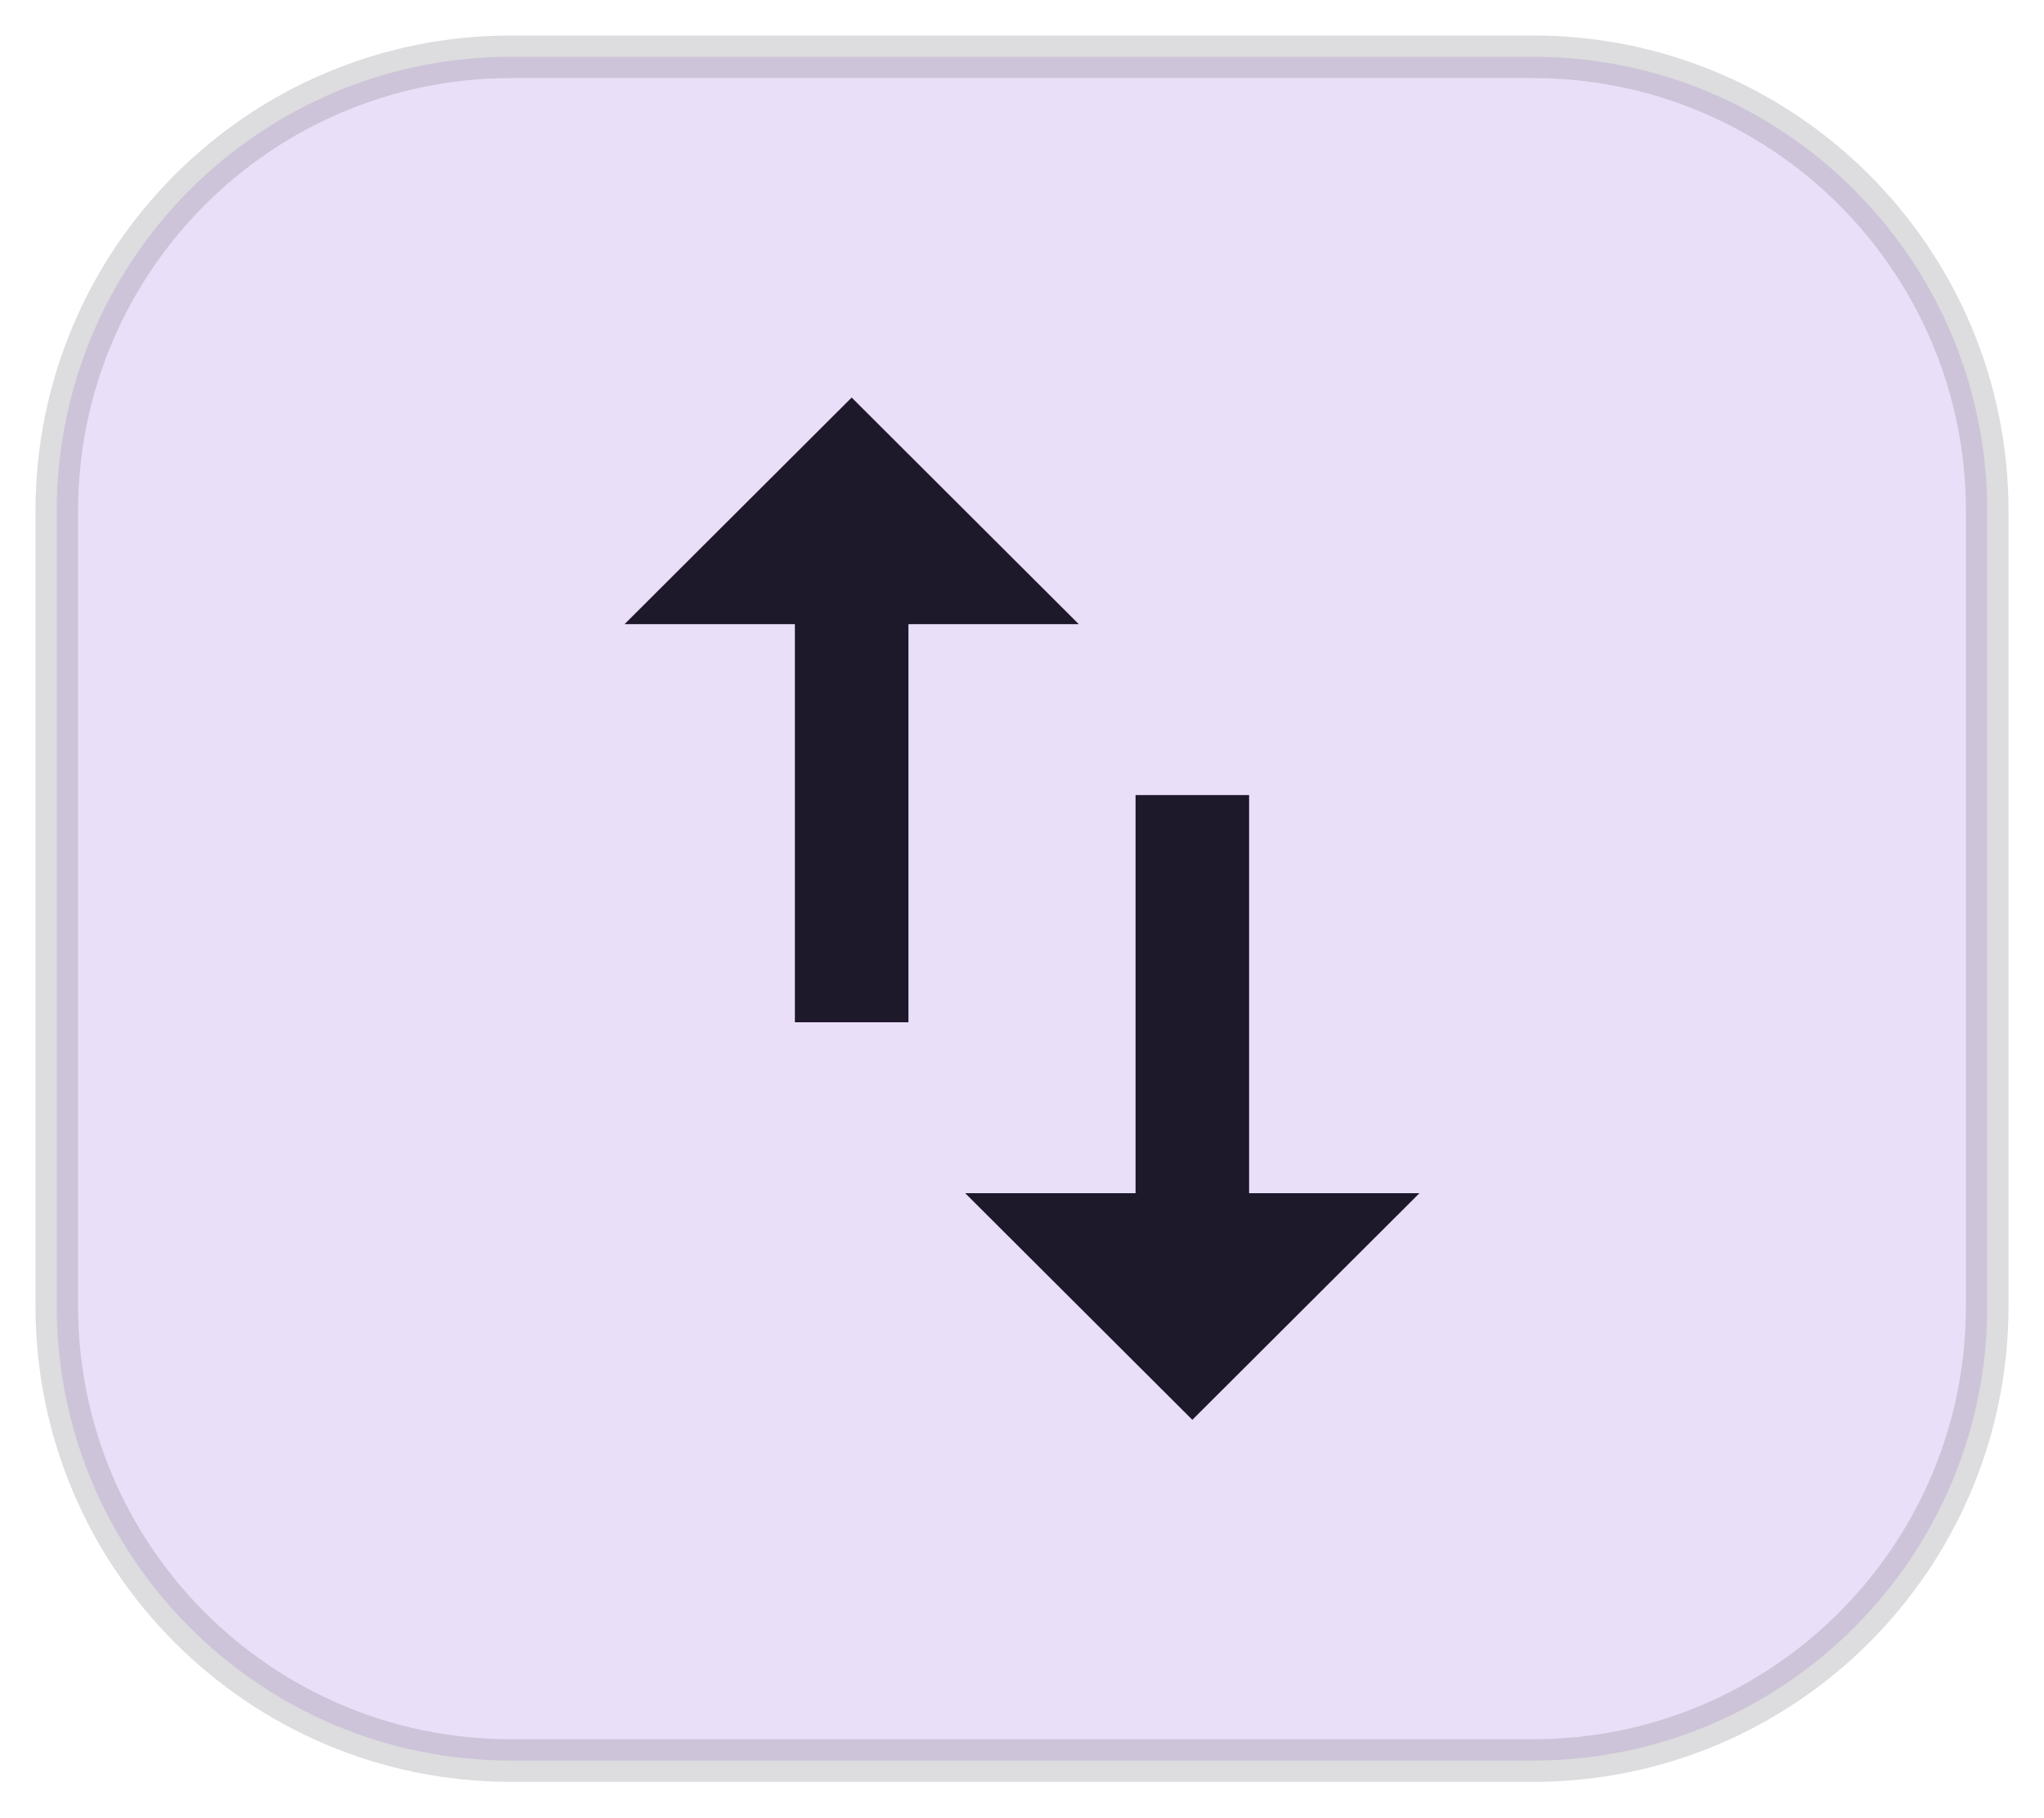
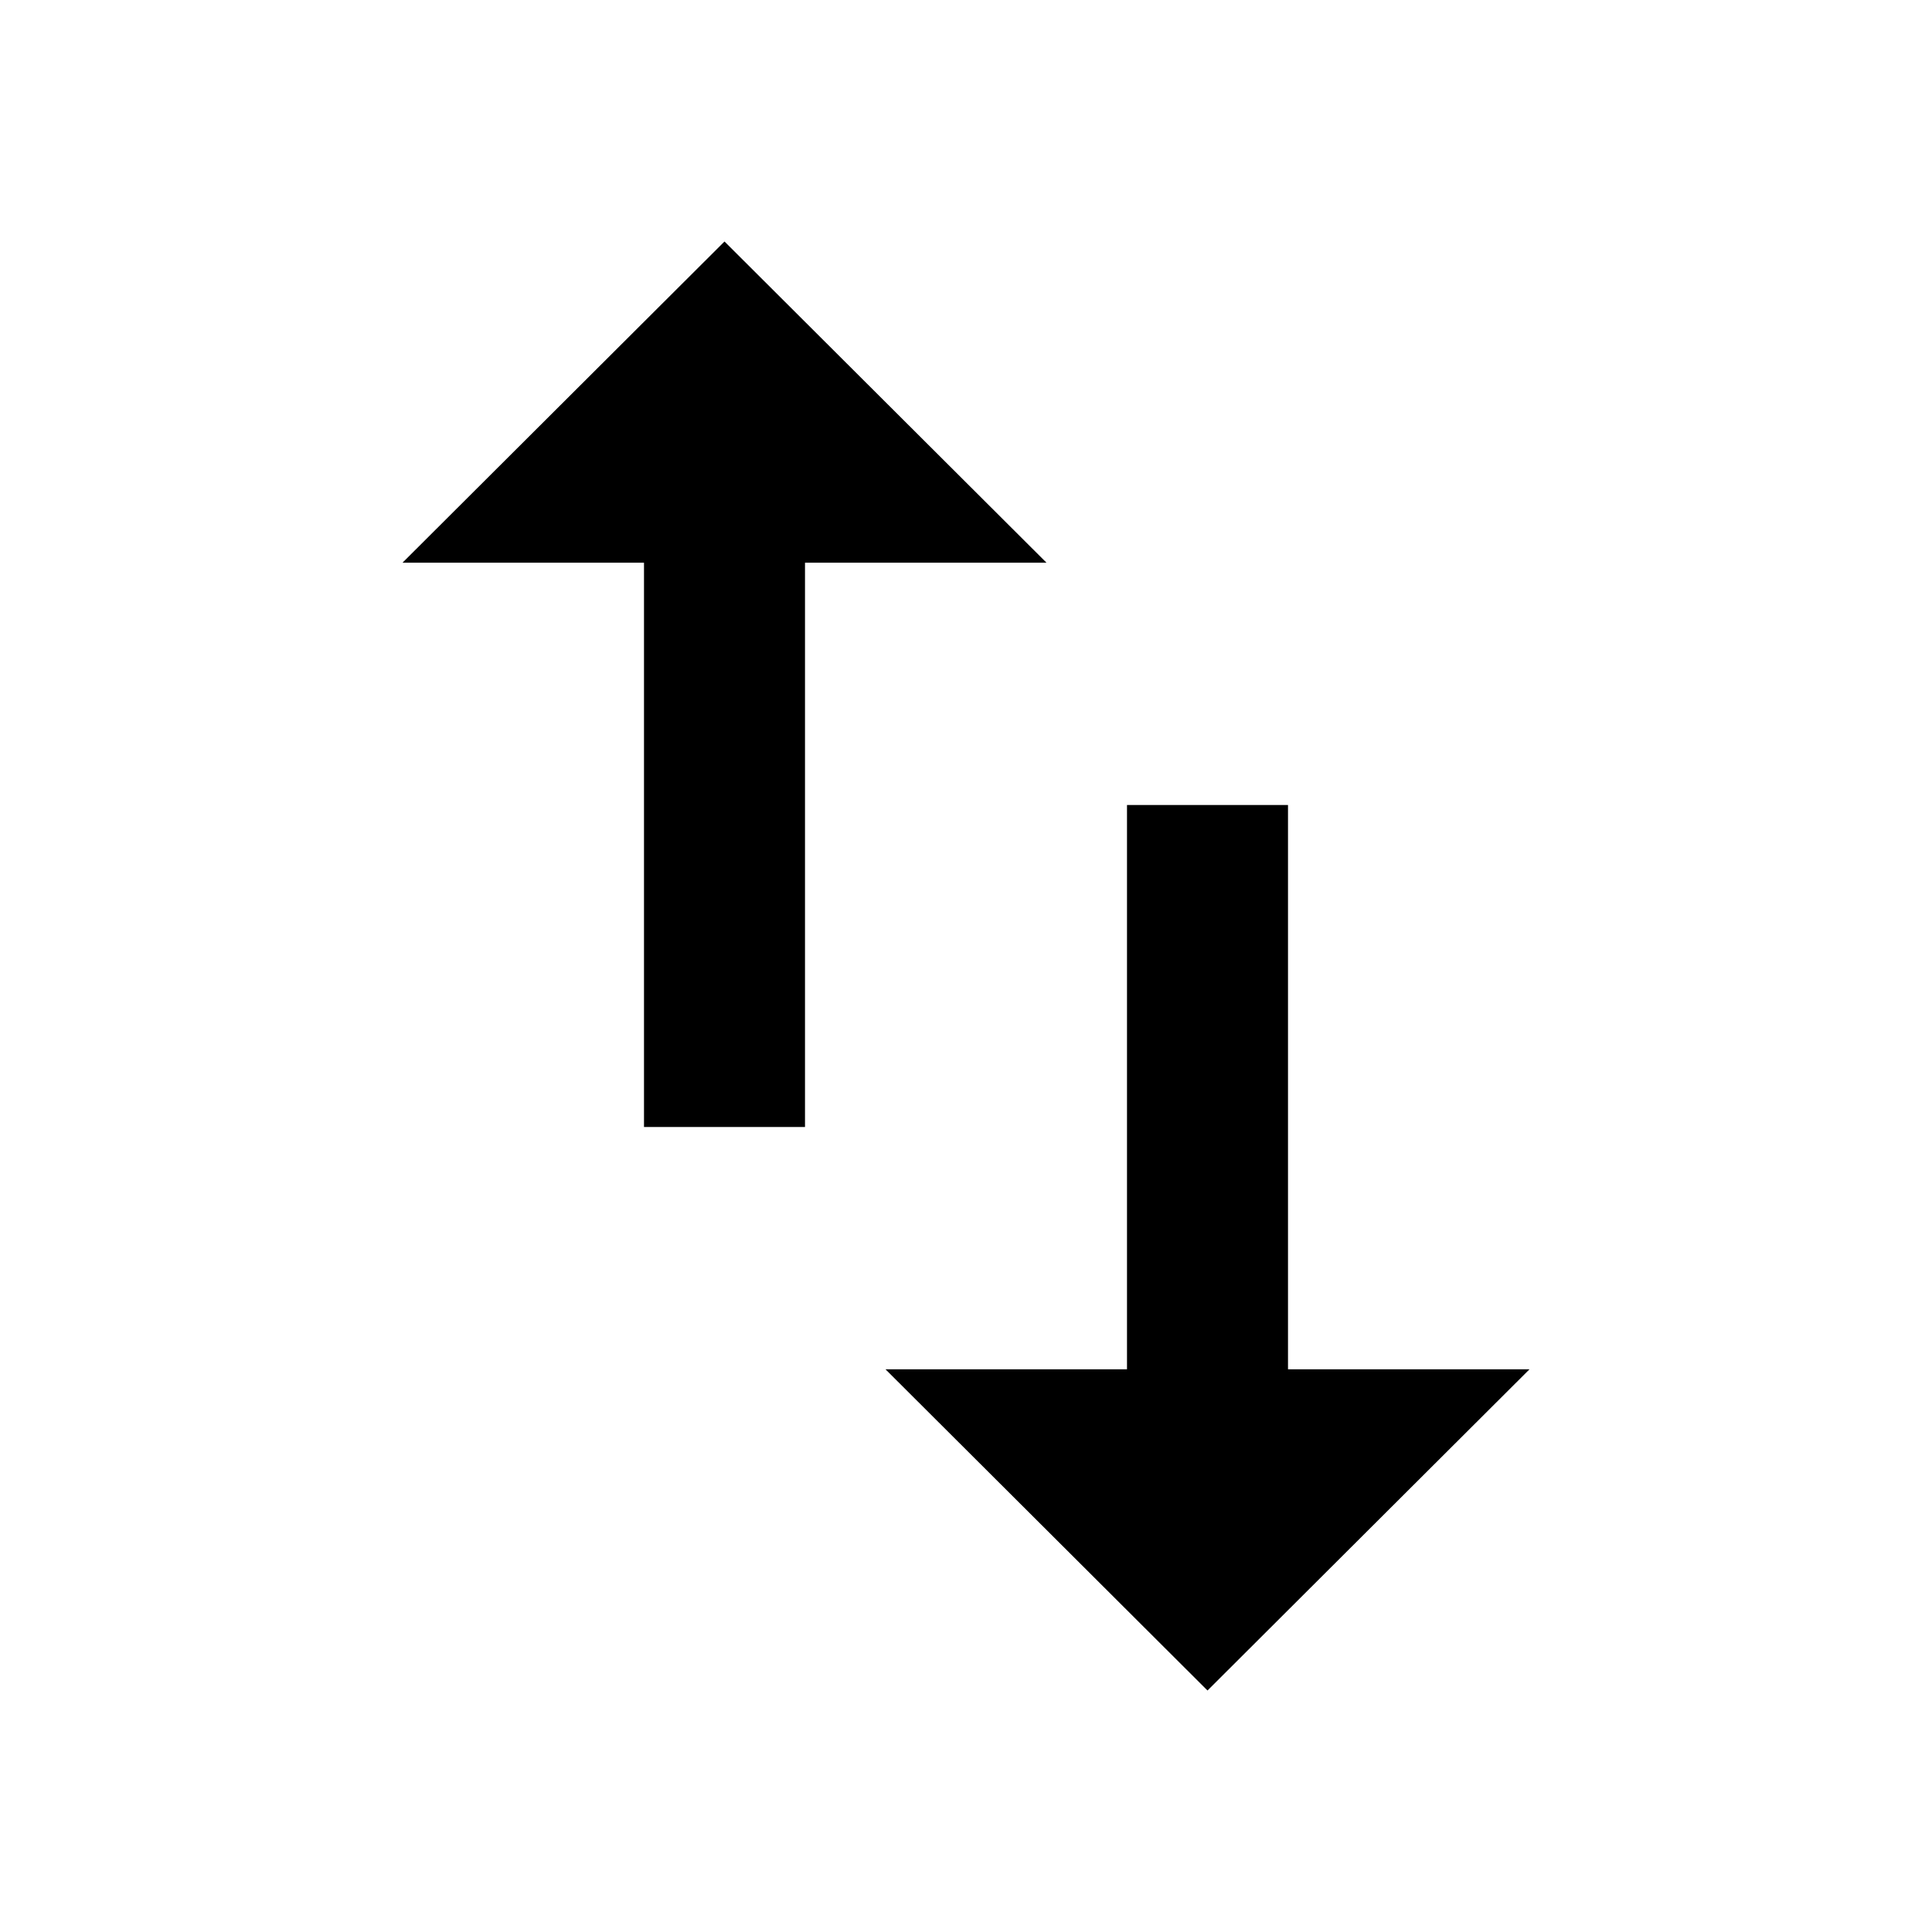
- <svg xmlns="http://www.w3.org/2000/svg" width="36" height="32" viewBox="0 0 36 32">
-   <rect x="1" y="1" width="34" height="30" rx="8" ry="8" fill="#E8DEF8" fill-opacity="0.95" stroke="#79747E" stroke-opacity="0.25" stroke-width="0.75" />
-   <g transform="translate(6, 4)">
-     <path fill="#1D192B" d="M16 17.01V10h-2v7.01h-3L15 21l4-3.99h-3zM9 3L5 6.99h3V14h2V6.99h3L9 3z" />
-   </g>
+ <svg xmlns="http://www.w3.org/2000/svg" width="24" height="24" viewBox="0 0 24 24">
+   <path fill="#000000" d="M16 17.01V10h-2v7.01h-3L15 21l4-3.99h-3zM9 3L5 6.99h3V14h2V6.99h3L9 3z" />
</svg>
